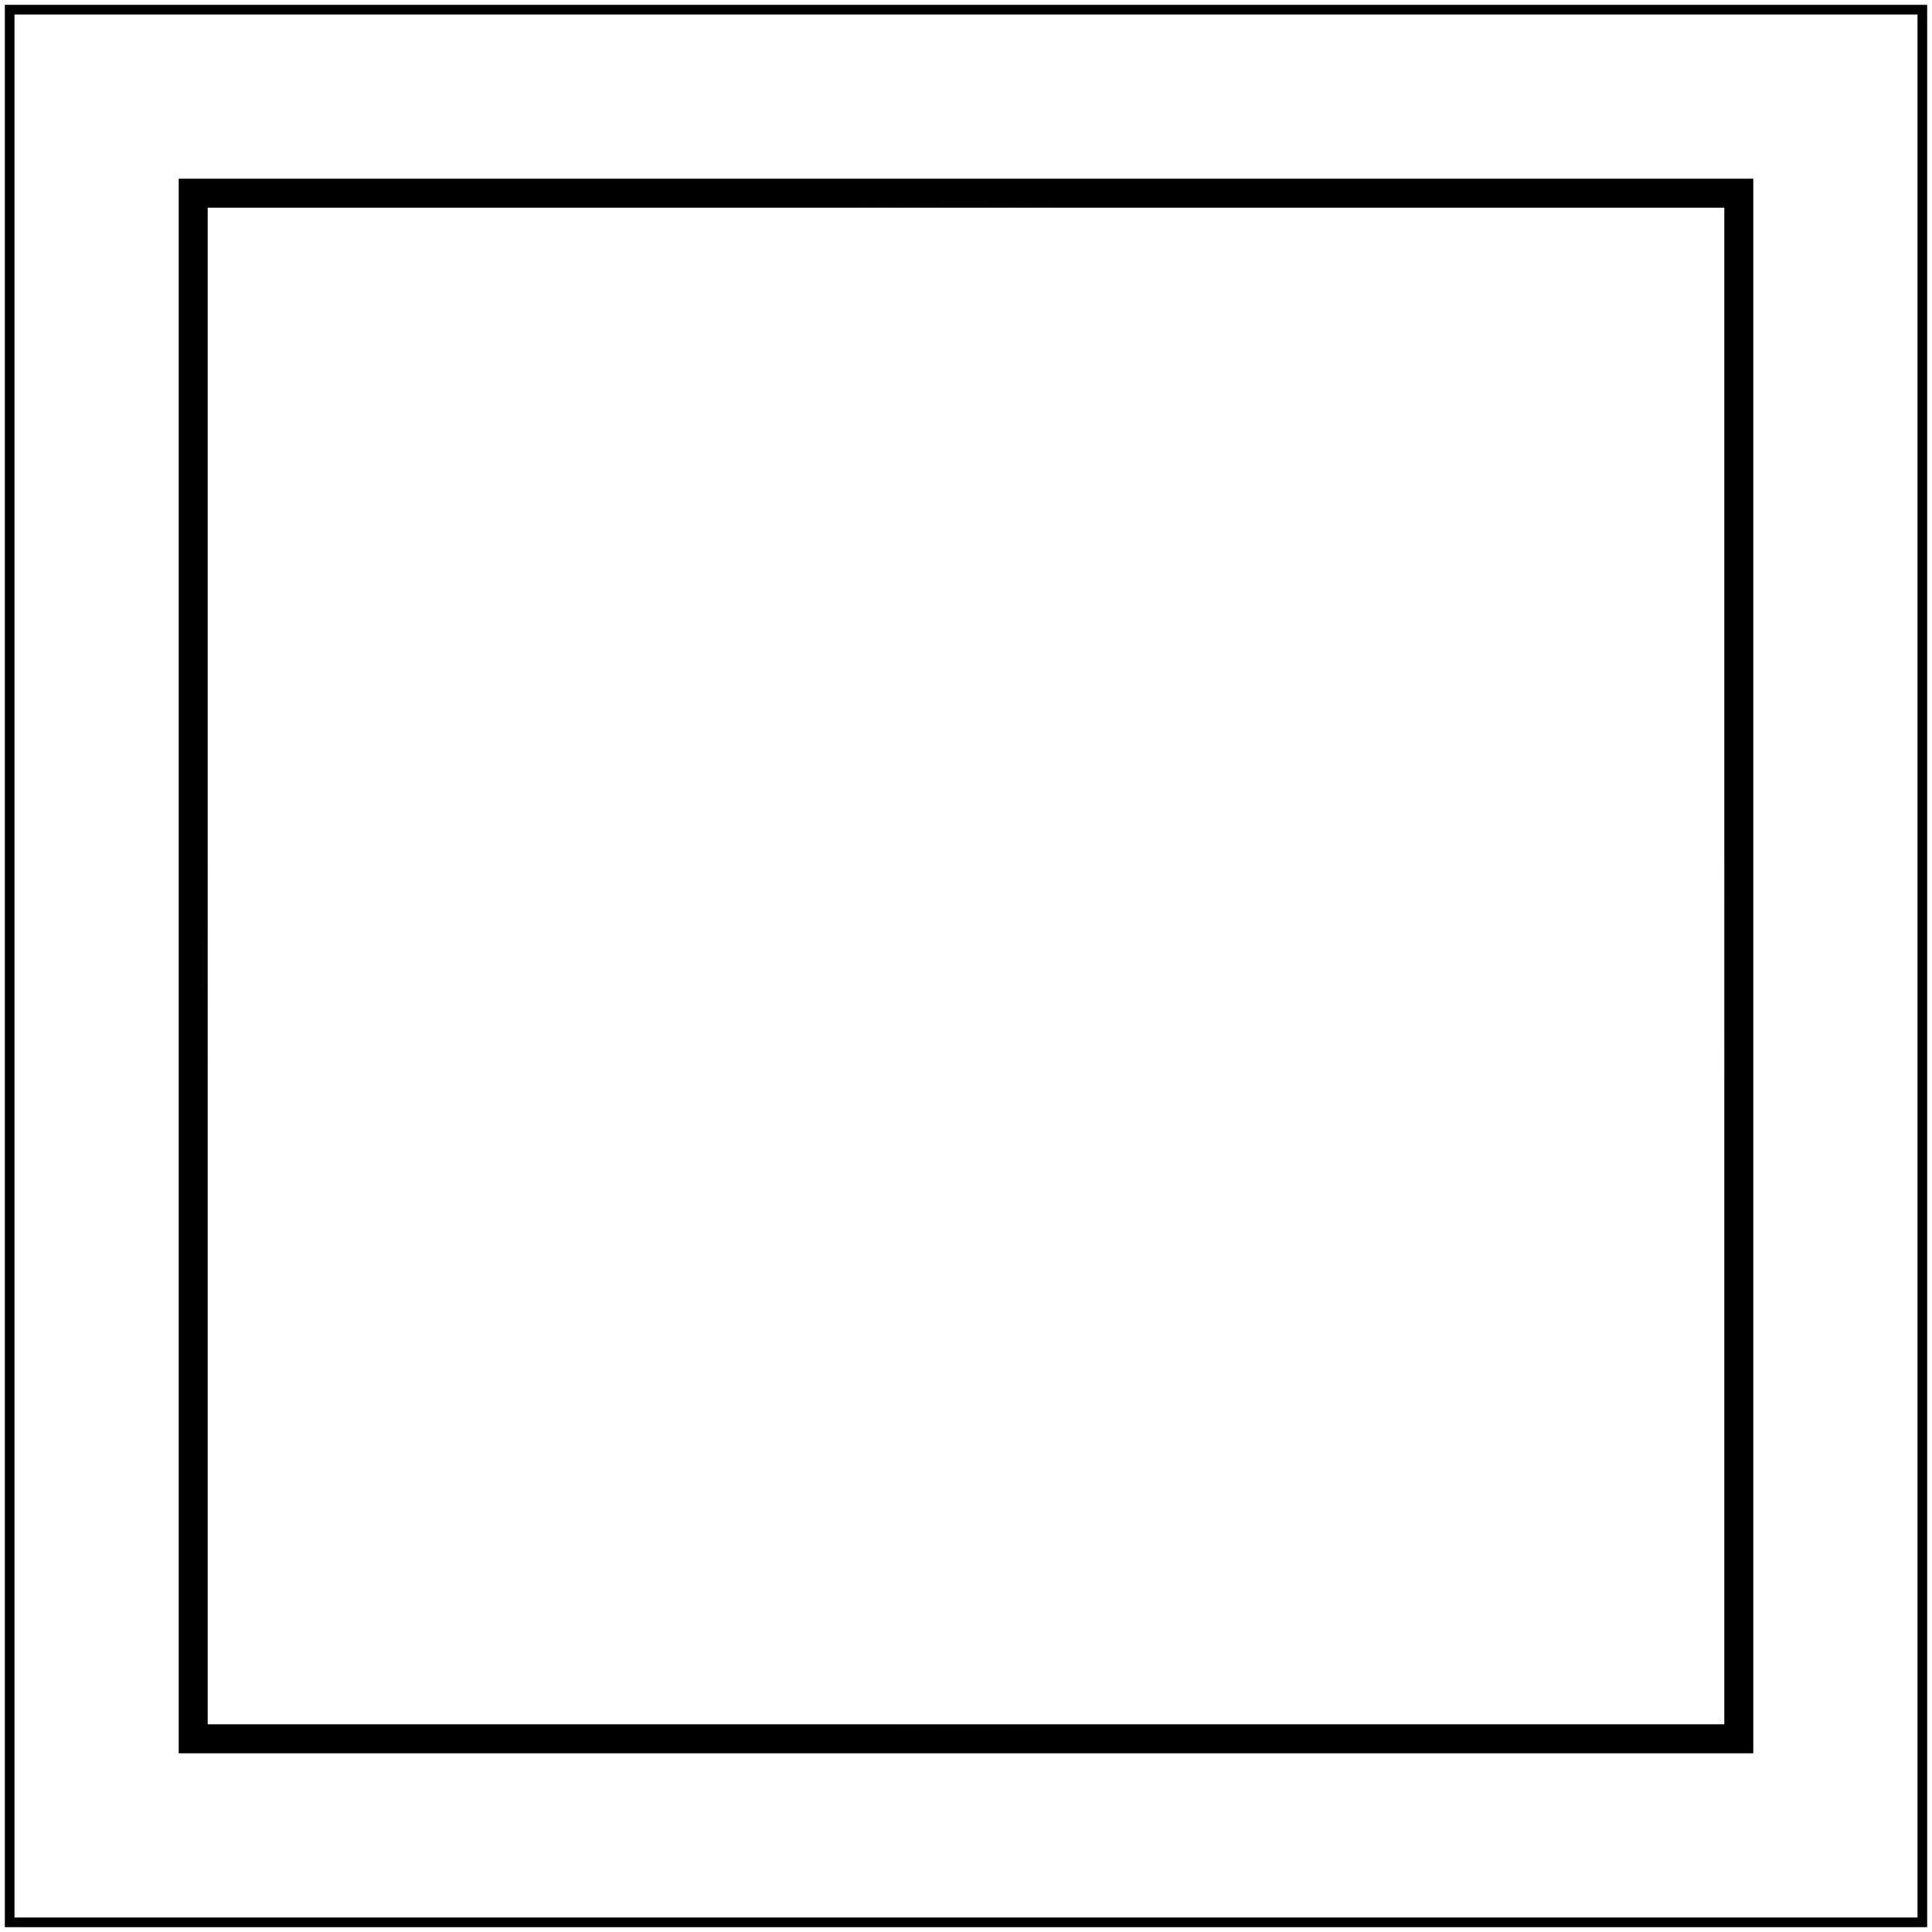
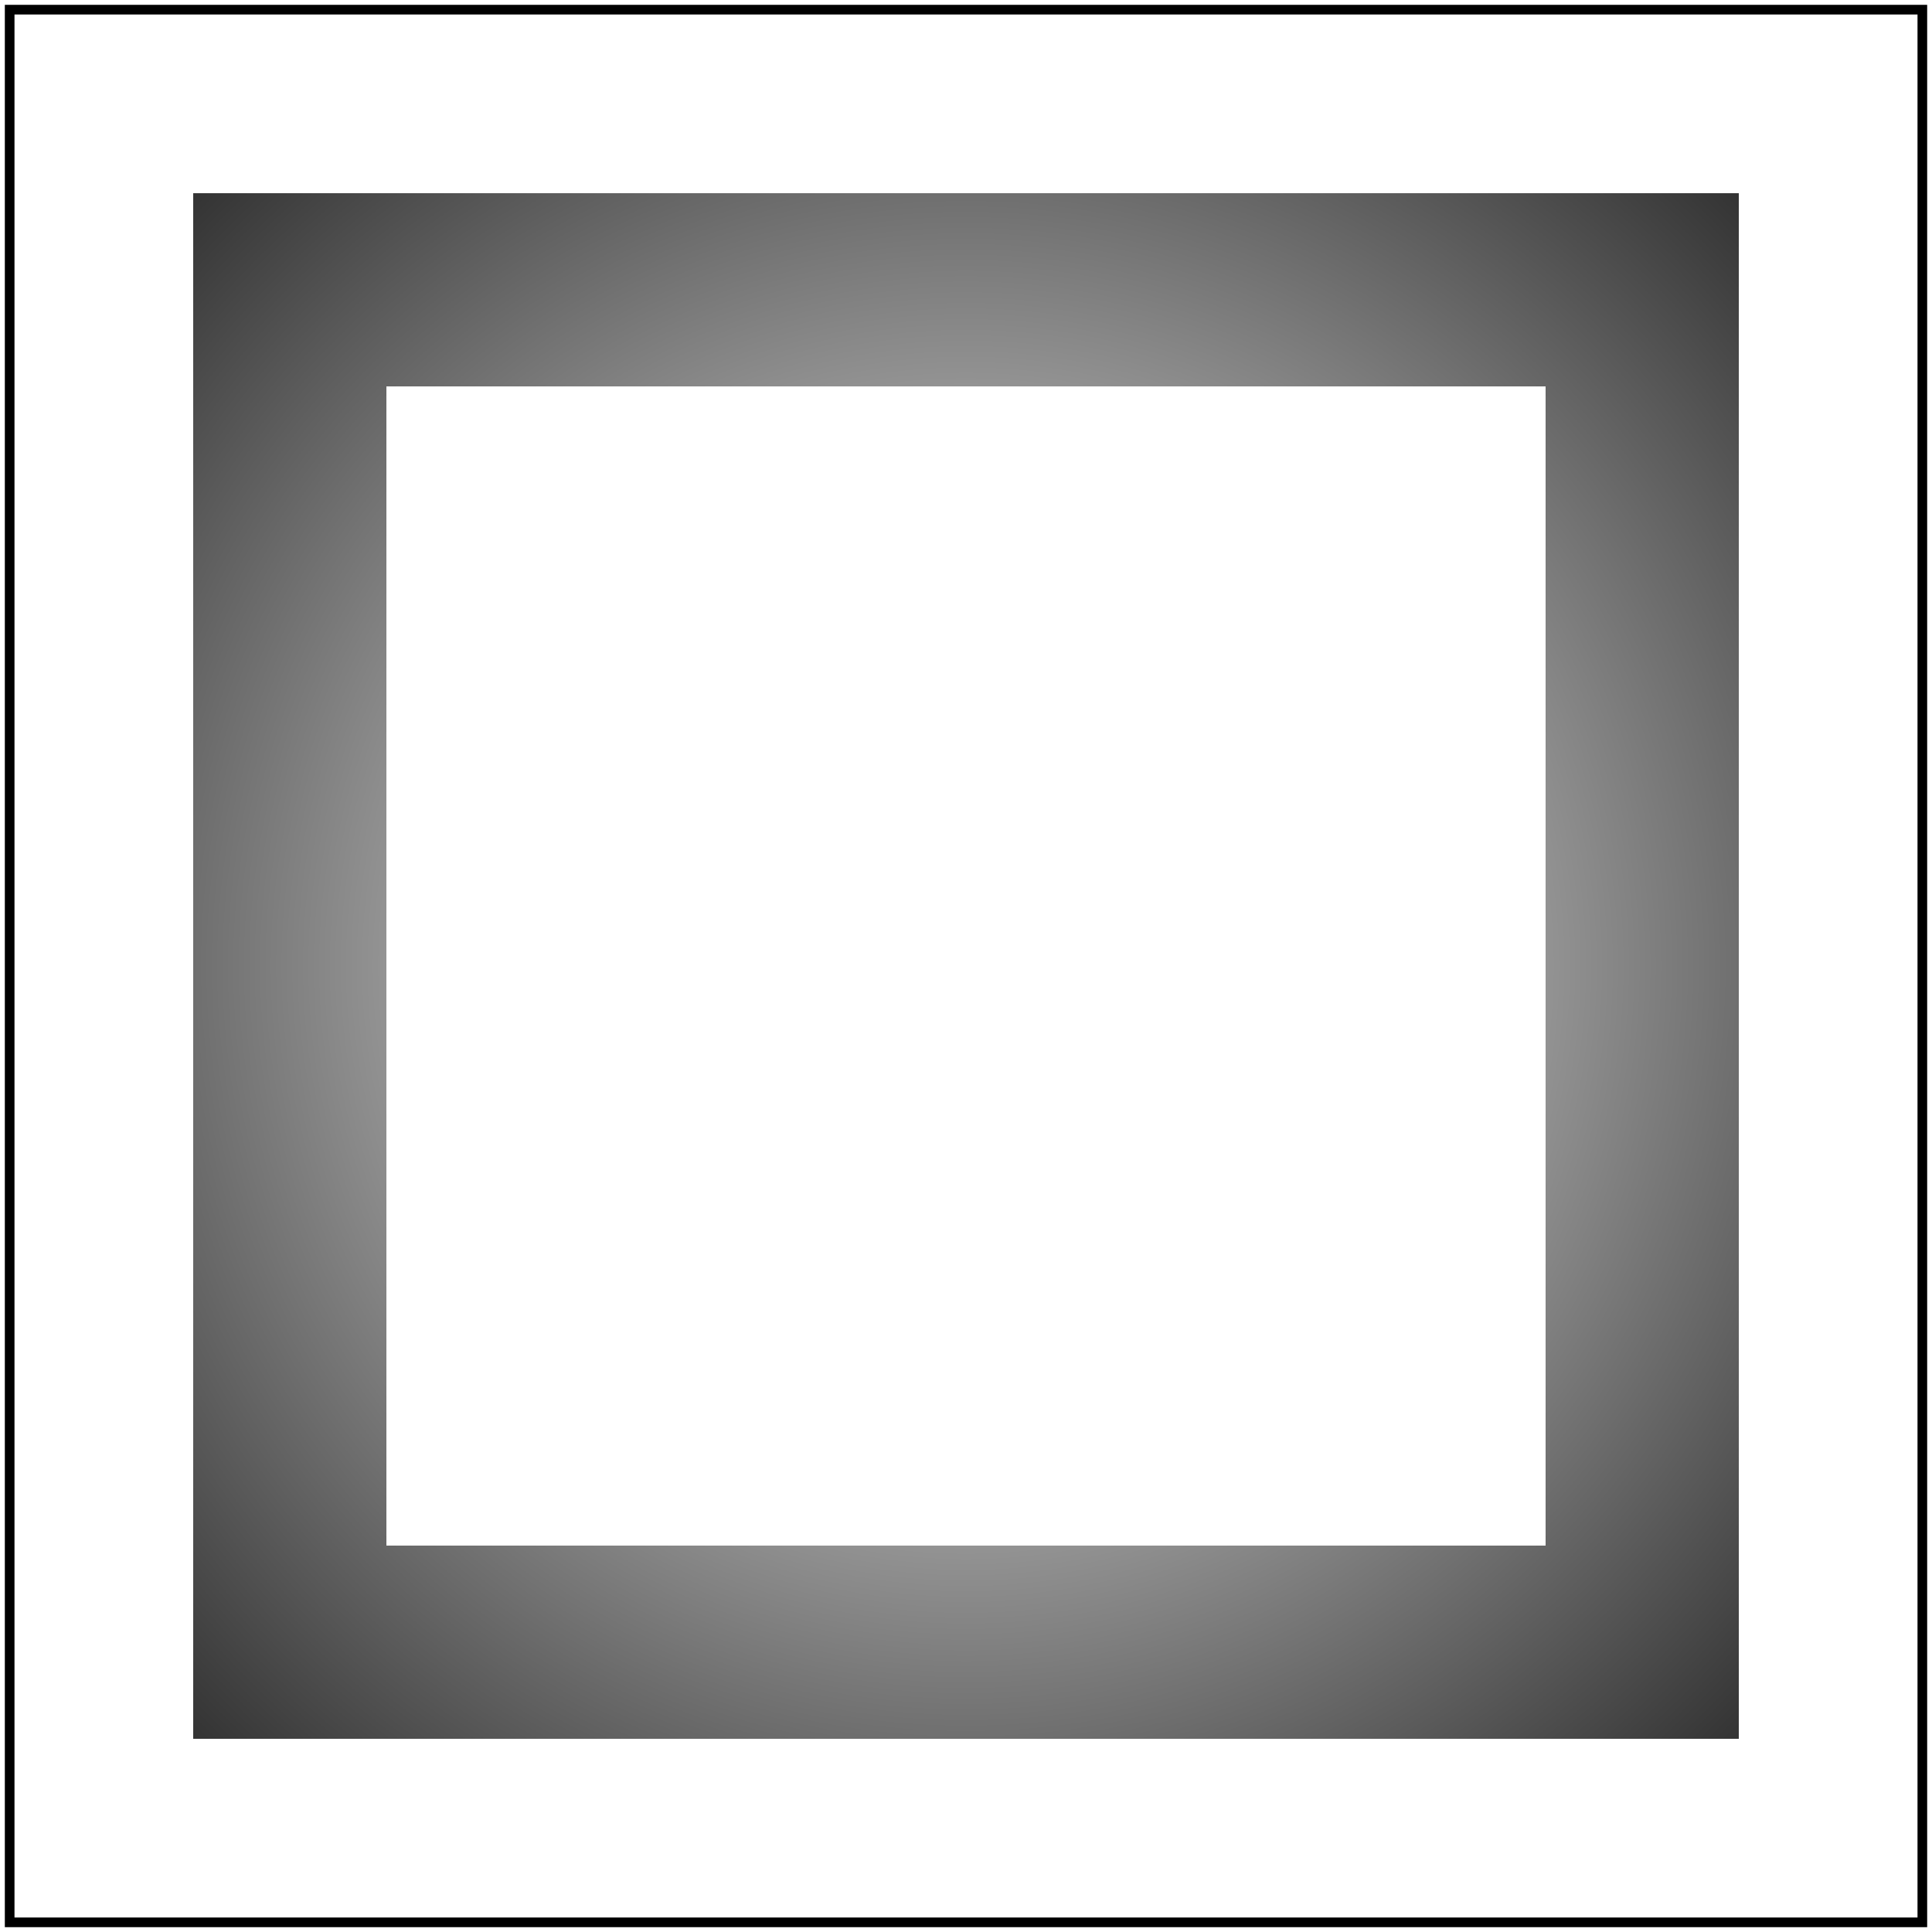
<svg xmlns="http://www.w3.org/2000/svg" id="svg1" viewBox="0 0 200 200">
-   <radialGradient id="rg1">
+   <radialGradient id="rg1" r="1">
    <stop id="stop1" offset="0" stop-color="white" />
    <stop id="stop2" offset="1" stop-color="black" />
  </radialGradient>
-   <rect id="rect1" x="20" y="20" width="160" height="160" fill="none" stroke="url(#rg1)" stroke-width="3" />
+   <rect id="rect1" x="30" y="30" width="140" height="140" fill="none" stroke="url(#rg1)" stroke-width="20" />
  <rect id="frame" x="1" y="1" width="198" height="198" fill="none" stroke="black" />
</svg>
